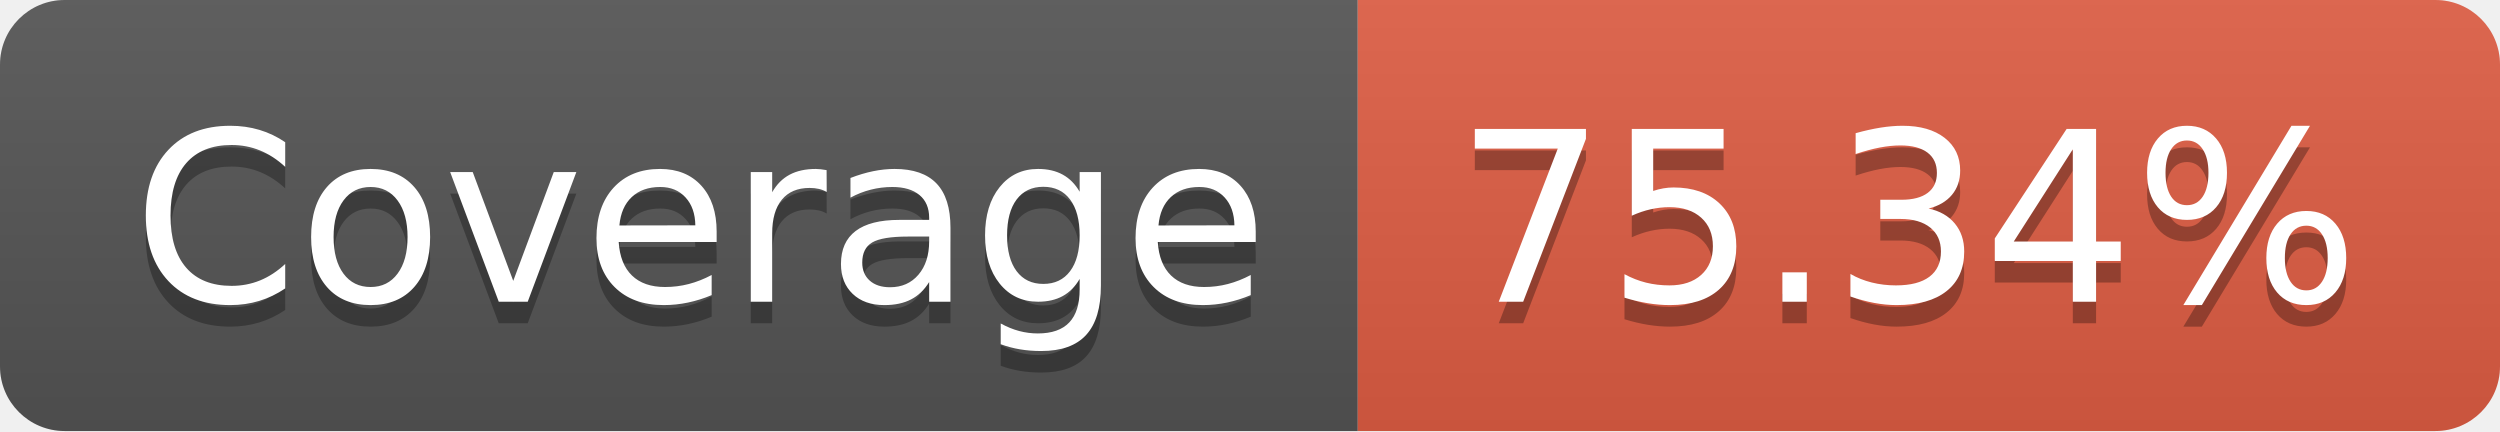
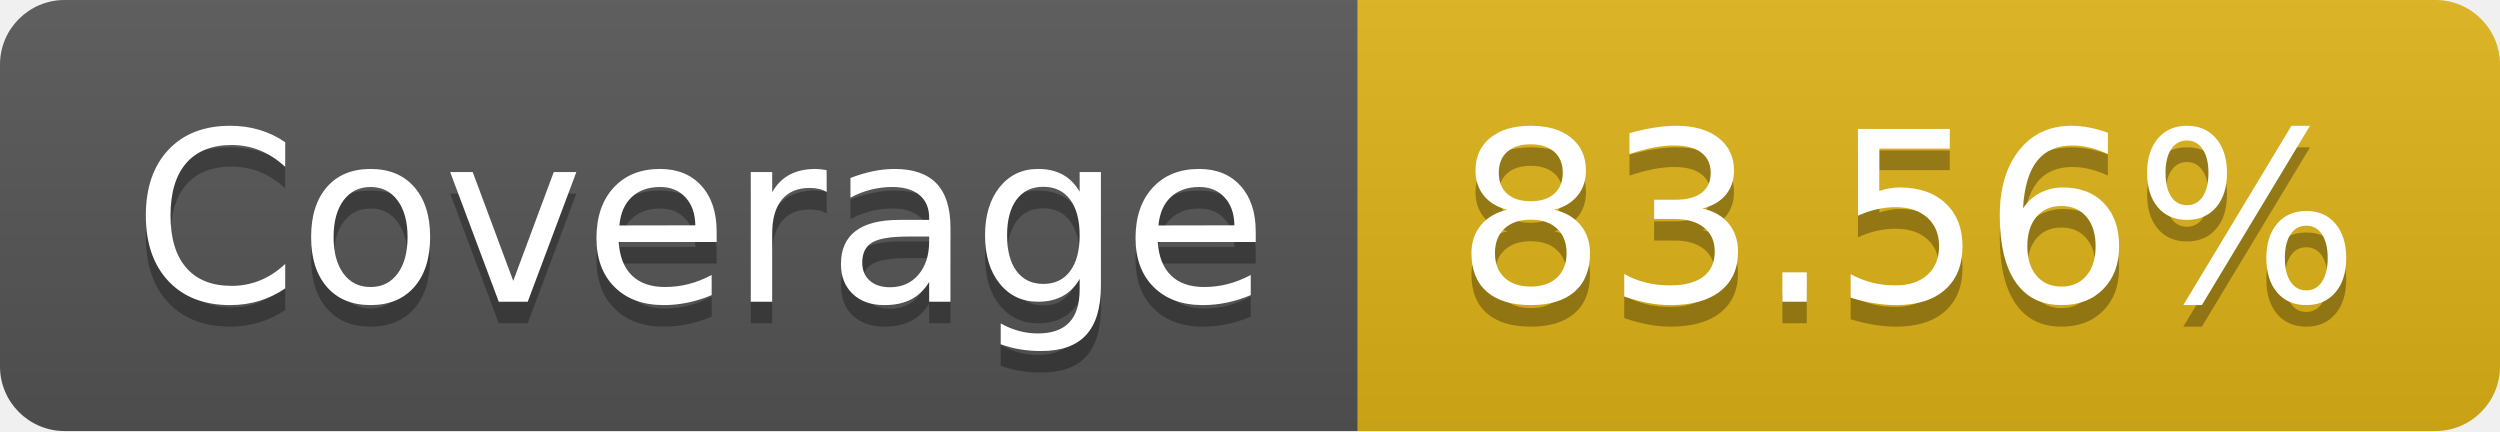
- <svg xmlns="http://www.w3.org/2000/svg" width="116" height="20" role="img" aria-label="Coverage: 75.34%">
+ <svg xmlns="http://www.w3.org/2000/svg" width="116" height="20" role="img" aria-label="Coverage: 83.56%">
  <linearGradient id="s" x2="0" y2="100%">
    <stop offset="0" stop-color="#bbb" stop-opacity=".1" />
    <stop offset="1" stop-opacity=".1" />
  </linearGradient>
  <clipPath id="r">
    <rect width="116" height="20" rx="3" fill="#fff" />
  </clipPath>
  <g clip-path="url(#r)">
    <rect width="63" height="20" fill="#555" />
-     <rect x="63" width="53" height="20" fill="#e05d44" />
+     <rect x="63" width="53" height="20" fill="#dfb317" />
    <rect width="116" height="20" fill="url(#s)" />
  </g>
  <g fill="#fff" text-anchor="middle" font-family="Verdana,Geneva,DejaVu Sans,sans-serif" text-rendering="geometricPrecision" font-size="110">
    <text aria-hidden="true" x="325" y="150" fill="#010101" fill-opacity=".3" transform="scale(.1)" textLength="530">Coverage</text>
    <text x="325" y="140" transform="scale(.1)" fill="#fff" textLength="530">Coverage</text>
-     <text aria-hidden="true" x="885" y="150" fill="#010101" fill-opacity=".3" transform="scale(.1)" textLength="430">75.34%</text>
-     <text x="885" y="140" transform="scale(.1)" fill="#fff" textLength="430">75.34%</text>
+     <text aria-hidden="true" x="885" y="150" fill="#010101" fill-opacity=".3" transform="scale(.1)" textLength="430">83.56%</text>
+     <text x="885" y="140" transform="scale(.1)" fill="#fff" textLength="430">83.56%</text>
  </g>
</svg>
